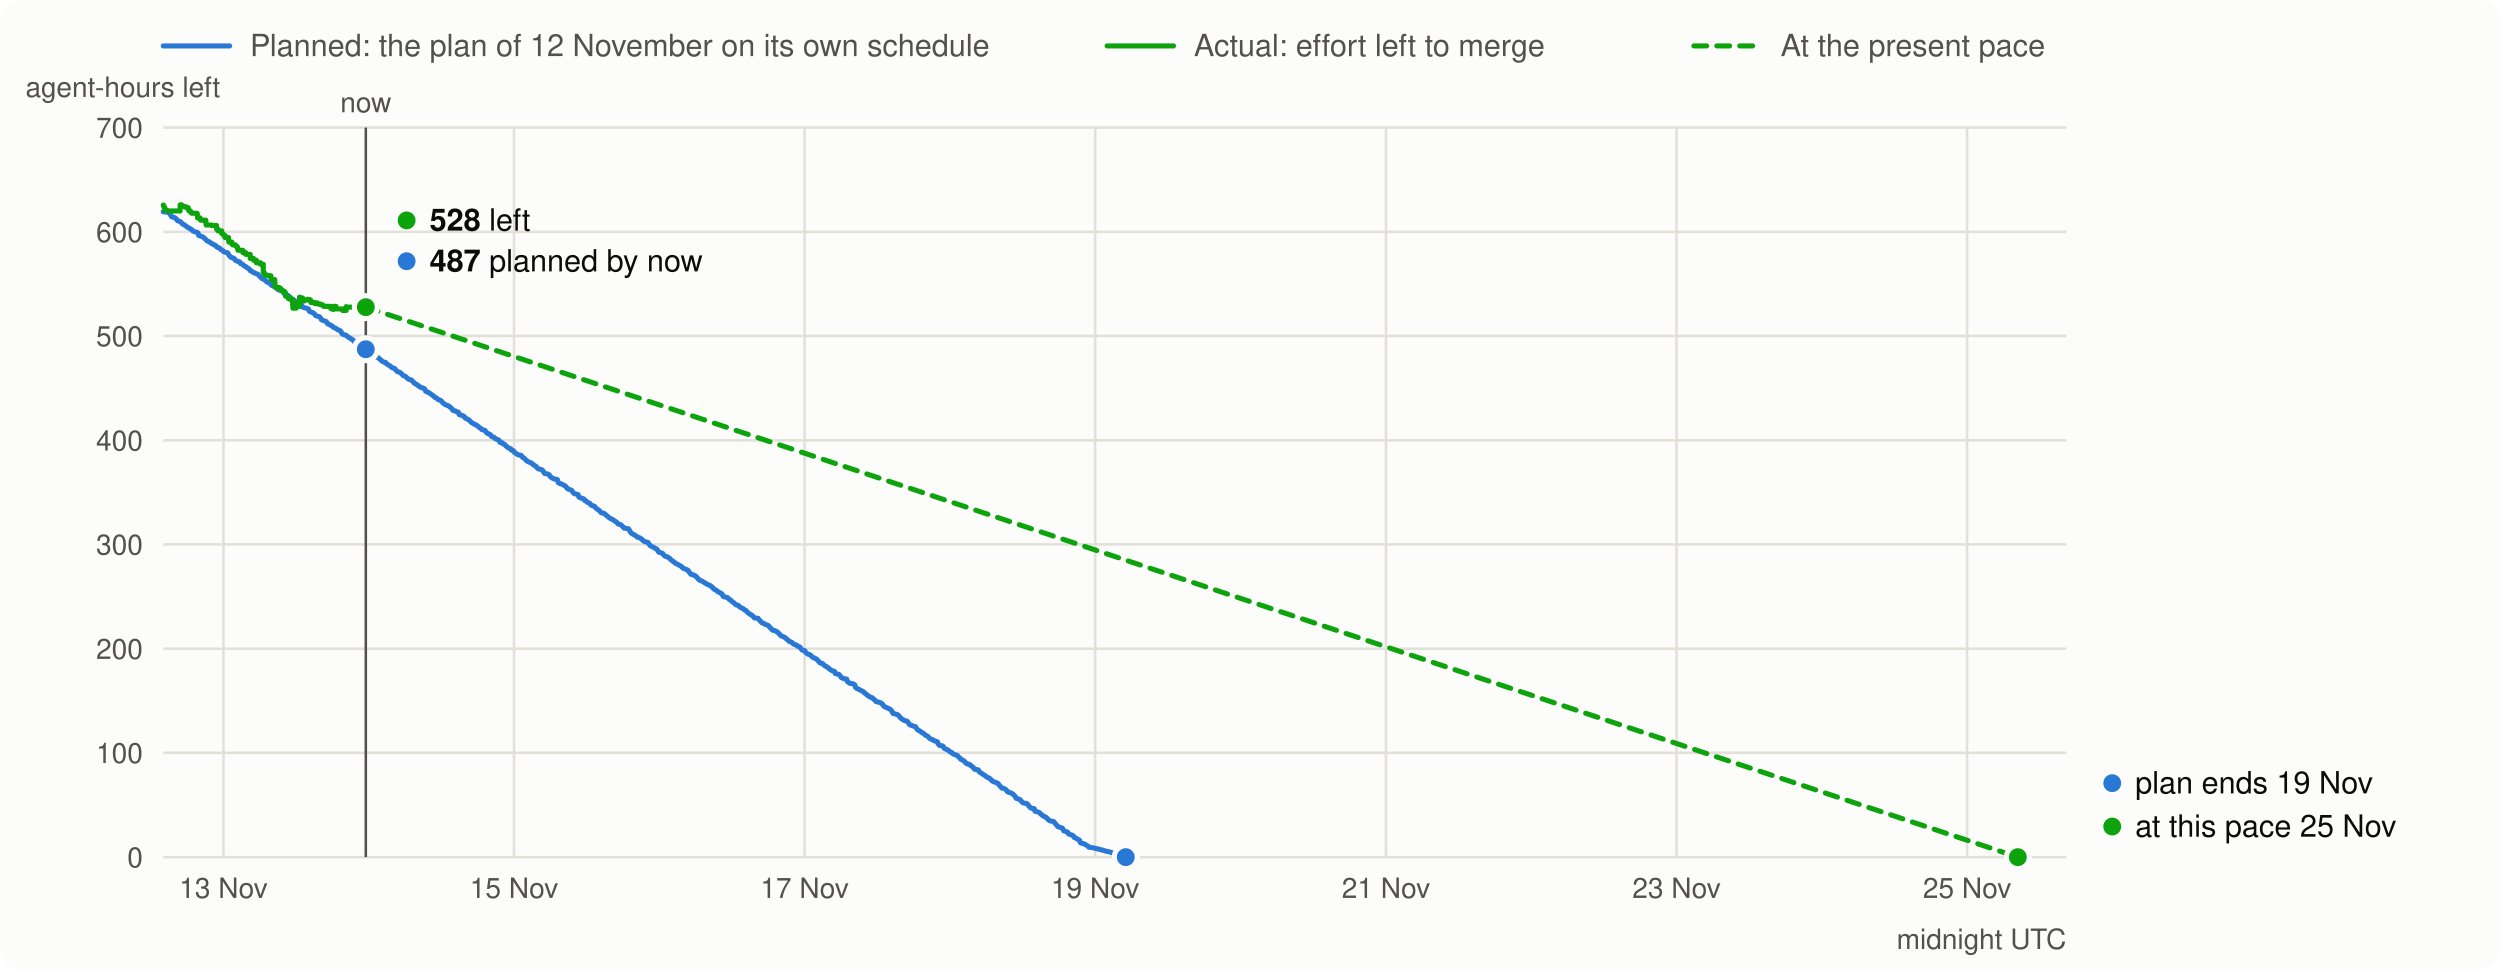
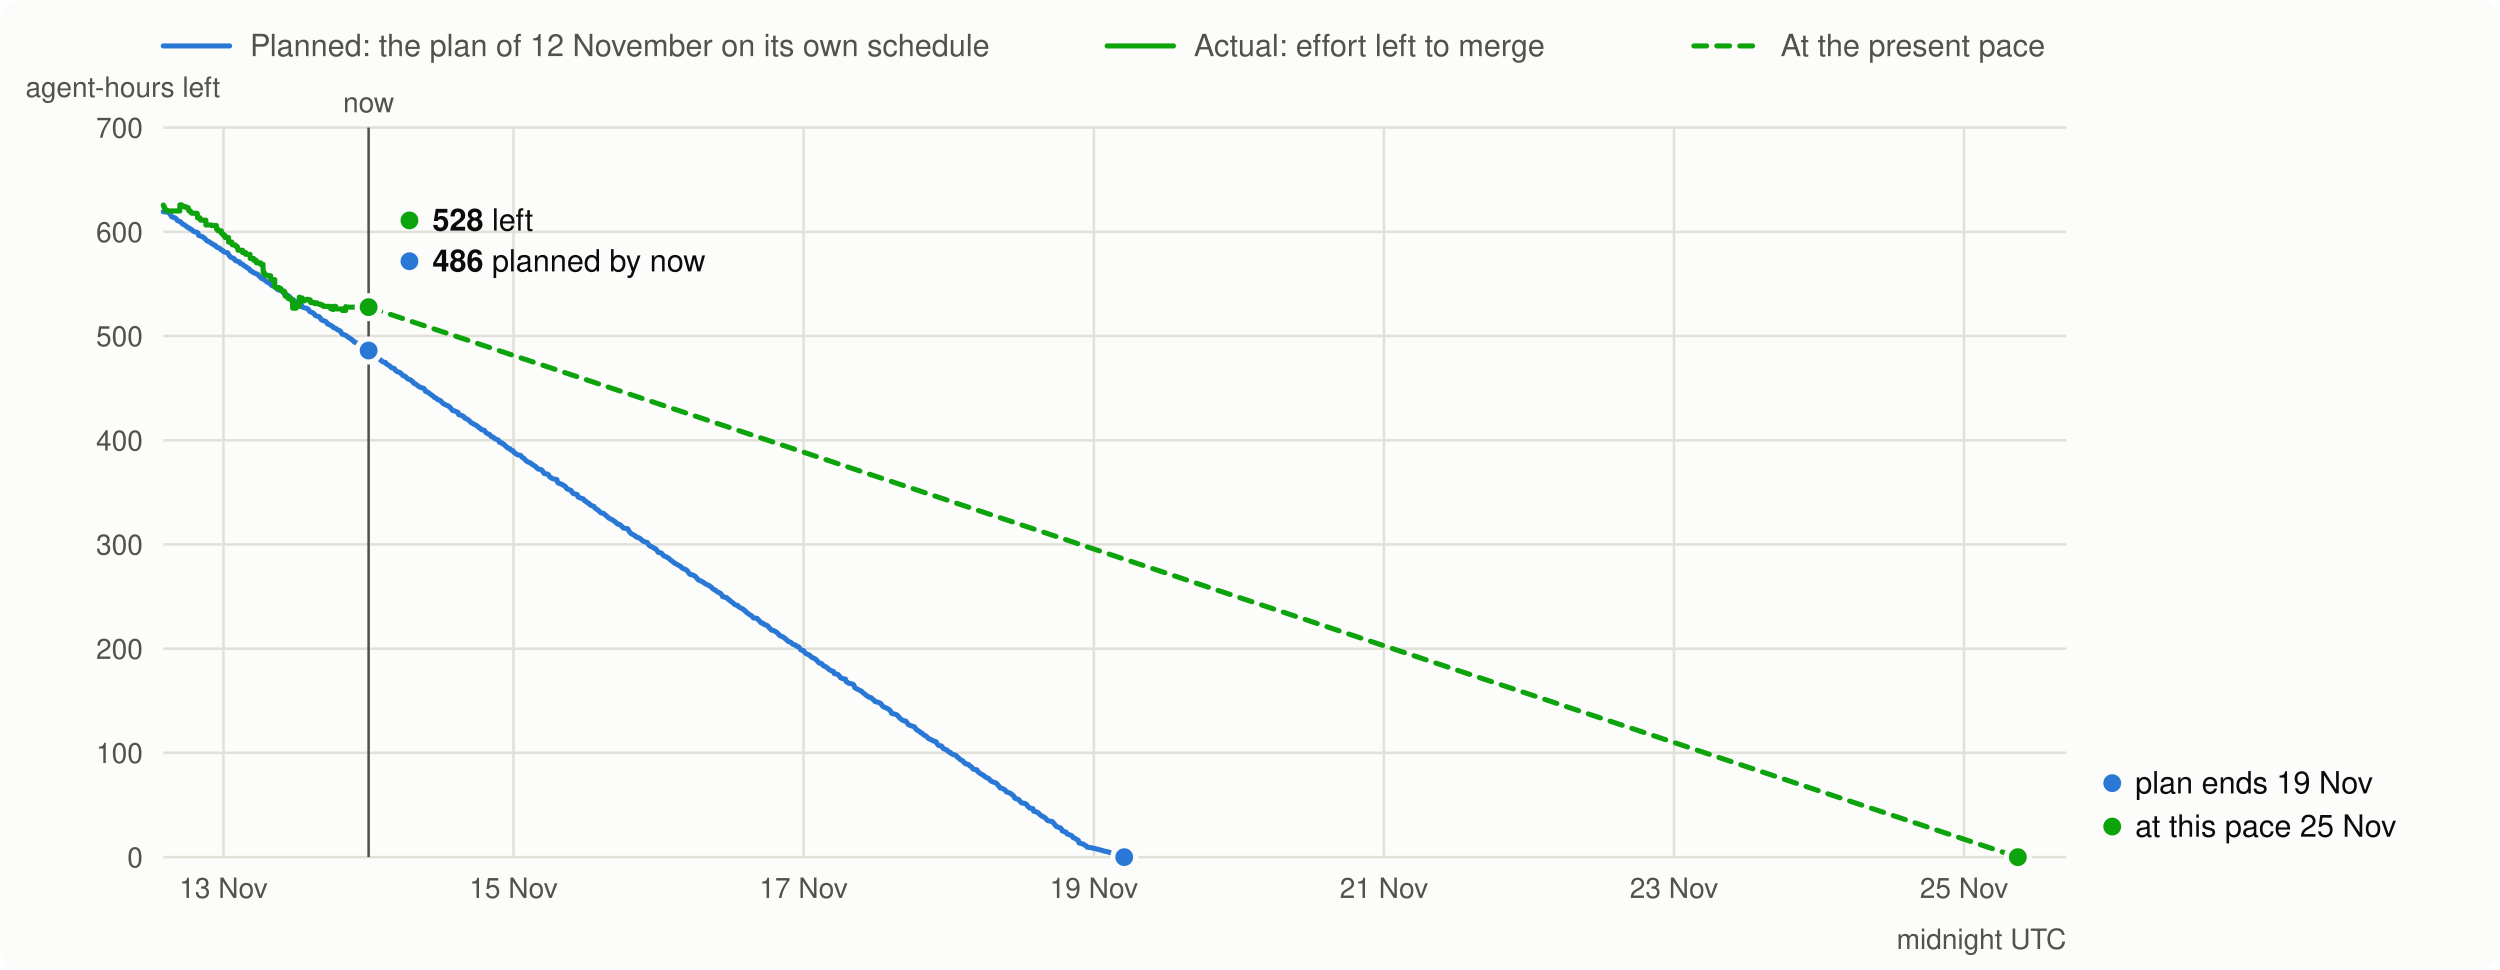
<svg xmlns="http://www.w3.org/2000/svg" viewBox="0 0 980 380" width="980" height="380" font-family="system-ui,-apple-system,Segoe UI,Helvetica,Arial,sans-serif" font-size="13">
  <rect width="980" height="380" rx="8" fill="#fcfcfb" />
  <line x1="64" x2="90" y1="18" y2="18" stroke="#2a78d6" stroke-width="2" stroke-linecap="round" />
  <text x="98" y="22" fill="#52514e" font-size="12">Planned: the plan of 12 November on its own schedule</text>
  <line x1="434" x2="460" y1="18" y2="18" stroke="#0ca30c" stroke-width="2" stroke-linecap="round" />
  <text x="468" y="22" fill="#52514e" font-size="12">Actual: effort left to merge</text>
  <line x1="664" x2="690" y1="18" y2="18" stroke="#0ca30c" stroke-width="2" stroke-linecap="round" stroke-dasharray="5 4" />
  <text x="698" y="22" fill="#52514e" font-size="12">At the present pace</text>
  <line x1="64" x2="810" y1="336.0" y2="336.0" stroke="#e1e0d9" />
  <text x="56" y="340.0" text-anchor="end" fill="#52514e" font-size="11">0</text>
  <line x1="64" x2="810" y1="295.1" y2="295.1" stroke="#e1e0d9" />
  <text x="56" y="299.1" text-anchor="end" fill="#52514e" font-size="11">100</text>
  <line x1="64" x2="810" y1="254.3" y2="254.3" stroke="#e1e0d9" />
  <text x="56" y="258.3" text-anchor="end" fill="#52514e" font-size="11">200</text>
  <line x1="64" x2="810" y1="213.4" y2="213.4" stroke="#e1e0d9" />
  <text x="56" y="217.4" text-anchor="end" fill="#52514e" font-size="11">300</text>
  <line x1="64" x2="810" y1="172.6" y2="172.6" stroke="#e1e0d9" />
  <text x="56" y="176.6" text-anchor="end" fill="#52514e" font-size="11">400</text>
  <line x1="64" x2="810" y1="131.7" y2="131.7" stroke="#e1e0d9" />
  <text x="56" y="135.7" text-anchor="end" fill="#52514e" font-size="11">500</text>
  <line x1="64" x2="810" y1="90.9" y2="90.9" stroke="#e1e0d9" />
  <text x="56" y="94.9" text-anchor="end" fill="#52514e" font-size="11">600</text>
  <line x1="64" x2="810" y1="50.0" y2="50.0" stroke="#e1e0d9" />
  <text x="56" y="54.0" text-anchor="end" fill="#52514e" font-size="11">700</text>
  <text x="10" y="38" fill="#52514e" font-size="11">agent-hours left</text>
  <line x1="87.6" x2="87.6" y1="50" y2="336" stroke="#e1e0d9" />
  <text x="87.6" y="352" text-anchor="middle" fill="#52514e" font-size="11">13 Nov</text>
-   <line x1="201.5" x2="201.5" y1="50" y2="336" stroke="#e1e0d9" />
-   <text x="201.5" y="352" text-anchor="middle" fill="#52514e" font-size="11">15 Nov</text>
-   <line x1="315.4" x2="315.4" y1="50" y2="336" stroke="#e1e0d9" />
-   <text x="315.4" y="352" text-anchor="middle" fill="#52514e" font-size="11">17 Nov</text>
-   <line x1="429.3" x2="429.3" y1="50" y2="336" stroke="#e1e0d9" />
-   <text x="429.3" y="352" text-anchor="middle" fill="#52514e" font-size="11">19 Nov</text>
-   <line x1="543.3" x2="543.3" y1="50" y2="336" stroke="#e1e0d9" />
-   <text x="543.3" y="352" text-anchor="middle" fill="#52514e" font-size="11">21 Nov</text>
-   <line x1="657.2" x2="657.2" y1="50" y2="336" stroke="#e1e0d9" />
-   <text x="657.2" y="352" text-anchor="middle" fill="#52514e" font-size="11">23 Nov</text>
-   <line x1="771.1" x2="771.1" y1="50" y2="336" stroke="#e1e0d9" />
-   <text x="771.1" y="352" text-anchor="middle" fill="#52514e" font-size="11">25 Nov</text>
+   <line x1="201.3" x2="201.3" y1="50" y2="336" stroke="#e1e0d9" />
+   <text x="201.3" y="352" text-anchor="middle" fill="#52514e" font-size="11">15 Nov</text>
+   <line x1="315.0" x2="315.0" y1="50" y2="336" stroke="#e1e0d9" />
+   <text x="315.0" y="352" text-anchor="middle" fill="#52514e" font-size="11">17 Nov</text>
+   <line x1="428.8" x2="428.8" y1="50" y2="336" stroke="#e1e0d9" />
+   <text x="428.8" y="352" text-anchor="middle" fill="#52514e" font-size="11">19 Nov</text>
+   <line x1="542.5" x2="542.5" y1="50" y2="336" stroke="#e1e0d9" />
+   <text x="542.5" y="352" text-anchor="middle" fill="#52514e" font-size="11">21 Nov</text>
+   <line x1="656.2" x2="656.2" y1="50" y2="336" stroke="#e1e0d9" />
+   <text x="656.2" y="352" text-anchor="middle" fill="#52514e" font-size="11">23 Nov</text>
+   <line x1="769.9" x2="769.9" y1="50" y2="336" stroke="#e1e0d9" />
+   <text x="769.9" y="352" text-anchor="middle" fill="#52514e" font-size="11">25 Nov</text>
  <text x="810" y="372" text-anchor="end" fill="#52514e" font-size="11">midnight UTC</text>
-   <path d="M64.0,83.0 L65.8,83.2 L66.4,83.5 L67.3,85.0 L68.2,85.2 L68.7,85.5 L69.0,85.7 L69.6,86.5 L70.5,86.8 L70.8,87.0 L71.1,87.3 L71.4,87.7 L72.0,88.0 L72.3,88.2 L72.6,88.4 L72.9,88.6 L73.8,89.3 L74.4,89.5 L74.7,89.8 L75.3,90.1 L75.6,90.5 L76.2,90.8 L77.1,91.0 L77.6,91.3 L77.9,92.3 L78.5,92.5 L79.4,92.8 L79.7,93.0 L80.3,93.5 L80.9,94.2 L81.2,94.4 L81.5,94.6 L82.1,94.8 L82.7,95.3 L83.3,95.6 L83.6,95.8 L83.9,96.0 L84.5,96.2 L84.8,96.6 L85.1,96.9 L86.0,97.2 L86.2,97.4 L86.5,97.8 L87.1,98.1 L87.4,98.3 L87.7,98.7 L89.2,99.1 L89.5,99.5 L89.8,100.1 L90.1,100.4 L90.4,100.8 L91.0,101.0 L91.9,101.4 L92.2,102.0 L92.8,102.3 L93.4,102.5 L94.0,102.7 L94.3,103.3 L95.1,103.6 L95.4,103.9 L95.7,104.2 L96.3,104.5 L96.6,104.7 L96.9,105.0 L97.5,105.3 L97.8,105.6 L98.1,106.1 L98.7,106.3 L99.0,106.6 L99.3,106.8 L99.9,107.0 L100.2,107.2 L101.1,107.5 L101.4,107.9 L101.7,108.2 L102.3,108.8 L102.6,109.1 L102.9,109.3 L103.7,109.6 L104.0,110.0 L104.3,110.2 L104.6,110.5 L105.2,110.8 L106.1,111.3 L106.4,111.8 L107.0,112.1 L107.6,112.3 L108.5,112.9 L108.8,113.4 L109.4,113.7 L110.6,113.9 L110.9,114.3 L111.2,114.8 L111.8,115.5 L112.9,115.8 L113.2,116.1 L113.5,116.3 L114.1,116.9 L114.4,117.2 L115.3,117.7 L115.6,118.0 L115.9,118.4 L116.8,118.7 L117.1,118.9 L118.0,119.2 L118.3,119.7 L118.6,120.3 L118.9,120.5 L120.7,121.0 L121.0,121.3 L121.2,121.9 L121.8,122.3 L122.4,122.5 L123.0,122.8 L123.3,123.1 L123.6,123.6 L124.2,123.9 L125.1,124.1 L125.4,124.4 L125.7,124.7 L126.0,125.3 L126.6,125.6 L127.8,126.0 L128.1,126.3 L128.4,126.9 L129.3,127.3 L129.6,127.5 L130.1,127.7 L130.4,128.0 L130.7,128.3 L131.6,128.7 L131.9,128.9 L132.5,129.3 L133.4,129.7 L133.7,130.0 L134.0,130.7 L134.3,131.0 L134.9,131.2 L135.8,131.5 L136.4,132.1 L137.0,132.4 L137.6,132.8 L138.2,133.2 L138.8,133.7 L139.0,134.1 L139.9,134.4 L140.2,134.7 L140.5,135.0 L141.1,135.3 L141.4,135.6 L142.0,135.9 L142.6,136.2 L142.9,136.5 L143.2,136.9 L143.5,137.1 L144.4,137.4 L144.7,137.8 L145.0,138.0 L145.9,138.3 L146.2,138.7 L146.5,139.1 L146.8,139.3 L147.1,139.6 L147.4,139.9 L148.2,140.2 L148.5,140.4 L148.8,140.7 L149.1,141.0 L149.4,141.2 L149.7,141.5 L150.0,141.7 L150.3,141.9 L151.2,142.1 L151.5,142.6 L152.1,143.0 L152.7,143.3 L153.3,143.8 L153.6,144.1 L154.8,144.5 L155.1,145.0 L155.4,145.3 L155.7,145.6 L156.8,146.0 L157.4,146.5 L157.7,146.8 L158.0,147.2 L158.9,147.5 L159.2,147.8 L159.8,148.4 L160.1,148.6 L161.3,149.0 L162.2,149.9 L162.5,150.3 L163.4,150.7 L163.7,151.0 L164.0,151.2 L164.6,151.7 L165.7,152.1 L166.3,152.3 L166.6,152.7 L166.9,153.4 L167.8,153.7 L168.1,154.0 L168.7,154.3 L169.3,154.8 L169.9,155.2 L170.2,155.5 L170.5,155.8 L171.1,156.0 L171.7,156.6 L172.3,156.8 L172.9,157.1 L173.5,157.8 L174.1,158.3 L174.6,158.6 L175.2,158.9 L175.8,159.1 L176.7,159.8 L177.0,160.1 L177.3,160.5 L177.6,160.9 L178.5,161.1 L178.8,161.3 L179.7,161.6 L180.0,162.5 L180.9,162.8 L181.5,163.0 L182.1,163.4 L182.4,163.9 L183.2,164.3 L183.8,164.6 L184.1,164.9 L184.4,165.2 L184.7,165.5 L185.6,166.1 L186.2,166.4 L186.8,166.7 L187.4,167.1 L188.0,167.7 L188.6,168.0 L188.9,168.4 L190.1,168.7 L190.4,169.2 L190.7,169.6 L191.3,170.0 L192.1,170.3 L192.4,170.6 L192.7,171.1 L193.6,171.4 L193.9,171.8 L194.5,172.1 L195.1,172.3 L195.7,172.7 L196.0,173.4 L196.9,173.6 L197.2,174.0 L197.8,174.2 L198.1,174.5 L198.4,174.9 L198.7,175.1 L199.0,175.3 L199.3,175.6 L200.2,175.9 L200.4,176.4 L201.3,176.7 L201.6,177.3 L201.9,177.5 L202.8,178.1 L203.1,178.3 L204.3,178.5 L204.9,179.3 L205.5,179.6 L206.1,180.3 L206.7,180.8 L207.3,181.1 L208.5,181.6 L208.8,182.0 L209.9,182.7 L210.2,182.9 L210.5,183.3 L210.8,183.6 L211.1,183.8 L212.3,184.1 L212.9,184.6 L213.2,185.2 L213.5,185.6 L214.7,185.8 L215.3,186.1 L215.6,186.7 L215.9,187.0 L216.5,187.4 L217.1,187.7 L218.5,188.0 L218.8,189.1 L219.1,189.4 L220.3,189.8 L221.2,190.3 L221.8,190.7 L222.1,191.1 L222.4,191.5 L222.7,191.7 L223.6,192.0 L224.2,192.3 L224.5,192.9 L224.8,193.2 L225.1,193.5 L226.0,193.7 L226.6,193.9 L226.9,194.8 L227.4,195.1 L228.3,195.4 L228.9,195.6 L229.2,196.2 L229.8,196.4 L230.1,196.8 L230.7,197.1 L231.3,197.4 L231.6,197.9 L232.2,198.2 L233.1,198.5 L233.4,199.0 L234.0,199.5 L234.6,199.9 L234.9,200.1 L235.7,201.0 L236.9,201.3 L237.2,201.6 L239.0,203.1 L239.6,203.4 L240.2,203.7 L241.4,204.5 L242.0,205.0 L242.3,205.4 L243.2,205.6 L243.8,206.1 L244.4,206.7 L244.6,207.0 L246.4,207.3 L247.0,208.4 L247.6,209.1 L249.4,210.1 L249.7,210.5 L250.9,210.9 L251.2,211.1 L251.8,211.6 L252.1,211.9 L252.7,212.3 L254.1,212.7 L254.4,213.3 L255.0,214.0 L255.9,214.4 L256.5,214.7 L256.8,215.0 L257.4,215.2 L257.7,215.6 L258.3,216.5 L259.2,216.7 L259.8,217.0 L260.1,217.5 L260.7,218.0 L261.6,218.3 L261.9,218.5 L262.4,218.8 L263.0,219.4 L263.9,220.1 L264.2,220.3 L264.8,220.8 L265.4,221.1 L266.3,221.6 L267.2,222.1 L267.5,222.5 L268.1,222.9 L268.7,223.1 L269.6,223.5 L270.5,224.7 L270.8,225.1 L271.9,225.4 L272.8,225.9 L273.7,226.9 L274.0,227.3 L275.2,227.8 L275.5,228.0 L276.1,228.3 L276.4,228.6 L277.0,228.9 L277.6,229.2 L278.5,229.6 L278.8,229.9 L279.4,230.3 L279.6,230.7 L280.2,231.1 L280.8,231.4 L281.1,231.7 L281.7,232.1 L282.6,232.5 L282.9,232.8 L283.2,233.1 L283.5,233.8 L284.1,234.0 L285.3,234.3 L285.9,235.0 L286.5,235.3 L286.8,235.7 L287.4,236.1 L287.7,236.3 L288.3,236.9 L288.5,237.1 L289.4,237.3 L289.7,237.7 L290.6,238.3 L291.5,238.7 L291.8,239.1 L292.4,239.3 L292.7,239.7 L293.0,240.0 L293.9,240.7 L294.2,240.9 L294.8,241.2 L295.1,241.5 L295.4,241.8 L295.7,242.2 L297.2,242.4 L297.4,242.8 L298.0,243.4 L298.3,243.7 L298.6,244.1 L299.5,244.4 L299.8,244.7 L300.4,244.9 L301.3,245.3 L301.6,245.7 L301.9,246.1 L302.2,246.3 L302.8,247.0 L303.7,247.2 L304.3,247.5 L304.9,247.9 L305.5,248.5 L306.1,249.2 L306.6,249.4 L307.5,249.8 L307.8,250.0 L308.7,250.8 L309.0,251.0 L309.3,251.4 L310.2,251.7 L310.5,251.9 L310.8,252.2 L311.1,252.5 L312.3,252.9 L312.6,253.3 L313.5,253.6 L313.8,254.0 L314.1,254.4 L314.4,254.8 L315.5,255.1 L315.8,255.7 L316.1,256.0 L316.7,256.4 L317.6,256.7 L317.9,257.0 L318.2,257.3 L318.5,257.6 L319.1,257.9 L320.0,258.3 L320.3,258.6 L320.9,259.2 L321.5,259.9 L322.4,260.1 L322.7,260.4 L323.3,261.0 L323.8,261.2 L324.1,261.4 L324.7,261.8 L325.0,262.1 L325.6,262.6 L326.2,262.9 L327.1,263.2 L327.4,264.0 L328.9,264.4 L329.5,265.1 L329.8,265.6 L330.7,266.0 L331.9,266.2 L332.2,267.2 L332.7,267.5 L333.0,267.8 L334.5,268.1 L335.1,268.5 L335.4,269.5 L336.0,269.9 L337.8,270.8 L338.4,271.1 L338.7,271.5 L339.3,271.9 L340.2,272.7 L340.8,273.0 L341.1,273.3 L341.9,273.5 L342.5,274.1 L342.8,274.3 L343.1,274.6 L343.4,275.0 L344.3,275.2 L345.2,275.5 L345.8,275.9 L346.1,276.3 L346.4,276.7 L346.7,277.0 L347.6,277.4 L348.5,277.8 L349.1,278.2 L349.4,278.5 L349.7,278.9 L350.0,279.6 L351.7,280.1 L352.3,280.5 L352.6,280.9 L352.9,281.3 L353.2,281.6 L354.1,282.2 L354.7,282.5 L355.6,282.7 L355.9,283.1 L356.2,283.5 L356.5,284.0 L357.1,284.3 L358.9,284.9 L359.1,285.3 L359.4,285.7 L359.7,286.1 L360.3,286.4 L361.2,287.0 L361.5,287.3 L362.1,287.5 L362.7,288.2 L363.3,288.4 L363.6,288.6 L364.5,289.5 L365.1,289.8 L365.7,290.0 L366.0,290.3 L366.9,290.6 L367.5,290.8 L367.7,291.5 L368.3,292.2 L369.5,292.4 L369.8,292.7 L370.1,293.3 L370.7,293.6 L371.6,294.0 L371.9,294.2 L372.2,294.5 L372.5,294.8 L373.1,295.0 L373.4,295.4 L374.0,295.7 L375.2,296.1 L375.5,296.4 L375.8,296.8 L376.4,297.2 L376.6,297.6 L377.2,297.9 L377.8,298.2 L378.1,298.5 L378.4,298.9 L378.7,299.1 L379.0,299.4 L380.2,299.7 L380.5,300.1 L381.4,300.7 L381.7,301.1 L382.0,301.5 L383.5,301.8 L383.8,302.5 L384.1,302.7 L384.7,303.1 L385.3,303.5 L385.8,303.8 L386.1,304.0 L386.4,304.3 L387.0,304.7 L387.9,305.1 L388.2,305.3 L388.5,305.7 L388.8,306.0 L389.4,306.4 L390.3,306.7 L391.2,307.1 L391.5,307.5 L391.8,307.9 L392.1,308.2 L392.7,308.9 L393.6,309.1 L394.4,309.6 L394.7,310.0 L395.0,310.4 L395.9,310.7 L396.8,311.1 L397.7,311.9 L398.0,312.2 L398.3,312.9 L399.2,313.2 L399.8,313.4 L400.1,313.8 L401.0,314.7 L402.5,315.0 L403.0,315.4 L403.3,316.0 L404.2,316.8 L405.4,317.0 L405.7,318.0 L406.6,318.2 L407.5,318.6 L407.8,318.9 L408.1,319.2 L409.0,319.9 L409.9,320.3 L410.2,320.6 L410.5,320.8 L410.8,321.2 L411.4,321.7 L413.1,322.1 L413.4,322.5 L413.7,322.9 L414.0,323.2 L414.6,324.0 L416.4,324.6 L416.7,325.0 L417.0,325.7 L417.9,326.0 L418.5,326.2 L418.8,326.8 L419.4,327.1 L420.3,327.4 L420.8,327.7 L421.1,328.3 L422.0,328.7 L422.6,329.1 L423.2,329.4 L423.5,330.3 L423.8,330.5 L425.0,330.8 L425.9,331.3 L426.5,331.7 L426.8,332.1 L428.3,332.3 L430.0,332.7 L432.4,333.3 L433.3,333.6 L434.8,333.9 L435.7,334.2 L436.6,334.5 L437.2,334.8 L438.9,335.5 L439.5,335.7 L441.3,336.0" fill="none" stroke="#2a78d6" stroke-width="2" stroke-linejoin="round" stroke-linecap="round" />
-   <path d="M64.0,80.4 L64.1,80.4 L64.1,80.8 L64.3,80.8 L64.3,81.2 L64.5,81.2 L64.5,81.5 L64.5,81.5 L64.5,81.8 L64.6,81.8 L64.6,82.0 L64.8,82.0 L64.8,82.3 L65.4,82.3 L65.4,82.5 L65.4,82.5 L65.4,82.7 L70.6,82.7 L70.6,80.3 L71.2,80.3 L71.2,80.7 L71.2,80.7 L71.2,80.9 L72.5,80.9 L72.5,81.2 L73.2,81.2 L73.2,81.4 L73.8,81.4 L73.8,81.8 L73.8,81.8 L73.8,82.2 L74.1,82.2 L74.1,82.4 L74.1,82.4 L74.1,82.7 L74.6,82.7 L74.6,83.0 L74.9,83.0 L74.9,83.2 L74.9,83.2 L74.9,83.4 L75.2,83.4 L75.2,83.6 L77.3,83.6 L77.3,83.9 L77.3,83.9 L77.3,84.1 L77.4,84.1 L77.4,84.4 L77.4,84.4 L77.4,84.6 L77.4,84.6 L77.4,84.9 L77.4,84.9 L77.4,85.2 L77.4,85.2 L77.4,85.4 L78.4,85.4 L78.4,85.7 L78.4,85.7 L78.4,86.0 L78.6,86.0 L78.6,86.3 L80.7,86.3 L80.7,86.5 L80.7,86.5 L80.7,86.8 L80.7,86.8 L80.7,87.1 L80.7,87.1 L80.7,87.4 L80.7,87.4 L80.7,87.6 L80.8,87.6 L80.8,87.9 L80.8,87.9 L80.8,88.2 L82.9,88.2 L82.9,88.4 L84.9,88.4 L84.9,88.7 L84.9,88.7 L84.9,88.9 L84.9,88.9 L84.9,89.2 L84.9,89.2 L84.9,89.4 L84.9,89.4 L84.9,89.7 L84.9,89.7 L84.9,89.9 L85.5,89.9 L85.5,90.2 L85.5,90.2 L85.5,90.5 L86.9,90.5 L86.9,90.7 L86.9,90.7 L86.9,91.0 L86.9,91.0 L86.9,91.2 L86.9,91.2 L86.9,91.5 L87.3,91.5 L87.3,91.8 L87.6,91.8 L87.6,92.0 L87.7,92.0 L87.7,92.3 L88.2,92.3 L88.2,92.5 L88.2,92.5 L88.2,92.8 L88.2,92.8 L88.2,93.1 L89.6,93.1 L89.6,93.3 L89.6,93.3 L89.6,93.6 L89.6,93.6 L89.6,93.9 L89.6,93.9 L89.6,94.1 L89.6,94.1 L89.6,94.3 L89.7,94.3 L89.7,94.6 L89.7,94.6 L89.7,94.9 L90.9,94.9 L90.9,95.2 L90.9,95.2 L90.9,95.5 L90.9,95.5 L90.9,95.7 L91.2,95.7 L91.2,96.0 L92.3,96.0 L92.3,96.3 L92.5,96.3 L92.5,96.5 L92.8,96.5 L92.8,96.8 L93.1,96.8 L93.1,97.2 L93.1,97.2 L93.1,97.5 L93.3,97.5 L93.3,97.7 L93.3,97.7 L93.3,98.1 L95.2,98.1 L95.2,98.3 L95.2,98.3 L95.2,98.7 L95.2,98.7 L95.2,99.0 L96.3,99.0 L96.3,99.3 L96.3,99.3 L96.3,99.7 L98.1,99.7 L98.1,99.9 L98.1,99.9 L98.1,100.3 L98.1,100.3 L98.1,100.6 L98.1,100.6 L98.1,100.8 L98.1,100.8 L98.1,101.0 L98.1,101.0 L98.1,101.3 L99.4,101.3 L99.4,101.6 L99.4,101.6 L99.4,102.0 L100.5,102.0 L100.5,102.3 L100.5,102.3 L100.5,102.6 L100.5,102.6 L100.5,103.0 L102.1,103.0 L102.1,103.4 L102.1,103.4 L102.1,103.6 L103.2,103.6 L103.2,103.9 L103.2,103.9 L103.2,104.1 L103.2,104.1 L103.2,104.4 L103.2,104.4 L103.2,104.6 L103.2,104.6 L103.2,104.8 L103.2,104.8 L103.2,105.0 L103.2,105.0 L103.2,105.3 L103.2,105.3 L103.2,105.5 L103.2,105.5 L103.2,105.7 L103.2,105.7 L103.2,106.0 L103.2,106.0 L103.2,106.4 L103.2,106.4 L103.2,106.8 L103.3,106.8 L103.3,107.0 L103.7,107.0 L103.7,107.4 L103.7,107.4 L103.7,107.7 L103.9,107.7 L103.9,107.9 L105.1,107.9 L105.1,108.1 L106.2,108.1 L106.2,108.3 L106.2,108.3 L106.2,108.7 L106.2,108.7 L106.2,108.9 L106.2,108.9 L106.2,109.3 L106.3,109.3 L106.3,109.6 L107.7,109.6 L107.7,109.8 L107.7,109.8 L107.7,110.1 L107.7,110.1 L107.7,110.3 L107.7,110.3 L107.7,110.6 L107.7,110.6 L107.7,110.9 L107.8,110.9 L107.8,111.1 L107.8,111.1 L107.8,111.5 L107.8,111.5 L107.8,111.7 L107.8,111.7 L107.8,112.1 L107.8,112.1 L107.8,112.5 L108.0,112.5 L108.0,112.7 L109.5,112.7 L109.5,113.1 L110.1,113.1 L110.1,113.5 L110.1,113.5 L110.1,113.8 L110.6,113.8 L110.6,114.1 L111.4,114.1 L111.4,114.5 L111.8,114.5 L111.8,114.9 L111.9,114.9 L111.9,115.2 L111.9,115.2 L111.9,115.4 L111.9,115.4 L111.9,115.7 L111.9,115.7 L111.9,116.1 L112.9,116.1 L112.9,116.4 L113.0,116.4 L113.0,116.6 L113.0,116.6 L113.0,117.0 L113.6,117.0 L113.6,117.3 L114.7,117.3 L114.7,117.7 L114.7,117.7 L114.7,117.9 L114.7,117.9 L114.7,118.1 L114.7,118.1 L114.7,118.3 L114.7,118.3 L114.7,118.6 L114.7,118.6 L114.7,119.0 L114.7,119.0 L114.7,119.4 L114.7,119.4 L114.7,119.6 L114.8,119.6 L114.8,120.0 L114.8,120.0 L114.8,120.4 L114.8,120.4 L114.8,120.8 L116.1,120.8 L116.1,118.9 L116.8,118.9 L116.8,119.1 L116.8,119.1 L116.8,119.5 L116.9,119.5 L116.9,119.9 L117.0,119.9 L117.0,120.1 L117.4,120.1 L117.4,116.5 L117.6,116.5 L117.6,116.8 L118.6,116.8 L118.6,117.1 L118.7,117.1 L118.7,117.4 L118.9,117.4 L118.9,117.7 L119.0,117.7 L119.0,118.0 L119.2,118.0 L119.2,117.6 L120.4,117.6 L120.4,117.3 L120.5,117.3 L120.5,117.6 L120.9,117.6 L120.9,117.4 L121.4,117.4 L121.4,117.7 L121.8,117.7 L121.8,118.1 L121.9,118.1 L121.9,118.3 L121.9,118.3 L121.9,118.6 L123.4,118.6 L123.4,119.0 L124.2,119.0 L124.2,118.7 L124.3,118.7 L124.3,119.0 L124.8,119.0 L124.8,119.2 L125.7,119.2 L125.7,119.5 L126.5,119.5 L126.5,119.8 L126.9,119.8 L126.9,120.1 L129.7,120.1 L129.7,120.4 L129.7,120.4 L129.7,120.6 L129.7,120.6 L129.7,121.0 L130.5,121.0 L130.5,121.3 L130.8,121.3 L130.8,120.1 L131.7,120.1 L131.7,120.4 L131.7,120.4 L131.7,120.8 L131.8,120.8 L131.8,121.1 L134.3,121.1 L134.3,121.4 L134.3,121.4 L134.3,121.7 L135.3,121.7 L135.3,121.4 L135.5,121.4 L135.5,121.7 L135.7,121.7 L135.7,120.2 L135.7,120.2 L135.7,120.4 L143.4,120.4 L143.4,120.4" fill="none" stroke="#0ca30c" stroke-width="2" stroke-linejoin="round" stroke-linecap="round" />
-   <line x1="143.4" y1="120.4" x2="791.0" y2="336.0" stroke="#0ca30c" stroke-width="2" stroke-dasharray="5 4" stroke-linecap="round" />
-   <line x1="143.4" x2="143.4" y1="50" y2="336" stroke="#52514e" stroke-width="1" />
-   <text x="143.4" y="44" text-anchor="middle" fill="#52514e" font-size="11">now</text>
-   <circle cx="143.4" cy="136.9" r="4.5" fill="#2a78d6" stroke="#fcfcfb" stroke-width="2" />
-   <circle cx="143.4" cy="120.4" r="4.5" fill="#0ca30c" stroke="#fcfcfb" stroke-width="2" />
-   <circle cx="159.4" cy="86.4" r="3.5" fill="#0ca30c" />
-   <text x="168.4" y="90.4" fill="#0b0b0b" font-size="12">
+   <path d="M64.0,83.0 L65.8,83.2 L66.4,83.5 L67.3,85.0 L68.1,85.2 L68.7,85.5 L69.0,85.7 L69.6,86.5 L70.5,86.8 L70.8,87.0 L71.1,87.3 L71.4,87.7 L72.0,88.0 L72.3,88.2 L72.6,88.4 L72.9,88.6 L73.8,89.3 L74.4,89.5 L74.7,89.8 L75.3,90.1 L75.6,90.5 L76.1,90.8 L77.0,91.0 L77.6,91.3 L77.9,92.3 L78.5,92.5 L79.4,92.8 L79.7,93.0 L80.3,93.5 L80.9,94.2 L81.2,94.4 L81.5,94.6 L82.1,94.8 L82.7,95.3 L83.3,95.6 L83.5,95.8 L83.8,96.0 L84.4,96.2 L84.7,96.6 L85.0,96.9 L85.9,97.2 L86.2,97.4 L86.5,97.8 L87.1,98.1 L87.4,98.3 L87.7,98.7 L89.2,99.1 L89.5,99.5 L89.8,100.1 L90.1,100.4 L90.4,100.8 L90.9,101.0 L91.8,101.4 L92.1,102.0 L92.7,102.3 L93.3,102.5 L93.9,102.7 L94.2,103.3 L95.1,103.6 L95.4,103.9 L95.7,104.2 L96.3,104.5 L96.6,104.7 L96.9,105.0 L97.5,105.3 L97.8,105.6 L98.1,106.1 L98.7,106.3 L98.9,106.6 L99.2,106.8 L99.8,107.0 L100.1,107.2 L101.0,107.5 L101.3,107.9 L101.6,108.2 L102.2,108.8 L102.5,109.1 L102.8,109.3 L103.7,109.6 L104.0,110.0 L104.3,110.2 L104.6,110.5 L105.2,110.8 L106.1,111.3 L106.4,111.8 L106.9,112.1 L107.5,112.3 L108.4,112.9 L108.7,113.4 L109.3,113.7 L110.5,113.9 L110.8,114.3 L111.1,114.8 L111.7,115.5 L112.9,115.8 L113.2,116.1 L113.5,116.3 L114.0,116.9 L114.3,117.2 L115.2,117.7 L115.5,118.0 L115.8,118.4 L116.7,118.7 L117.0,118.9 L117.9,119.2 L118.2,119.7 L118.5,120.3 L118.8,120.5 L120.6,121.0 L120.9,121.3 L121.2,121.9 L121.8,122.3 L122.3,122.5 L122.9,122.8 L123.2,123.1 L123.5,123.6 L124.1,123.9 L125.0,124.1 L125.3,124.4 L125.6,124.7 L125.9,125.3 L126.5,125.6 L127.7,126.0 L128.0,126.3 L128.3,126.9 L129.2,127.3 L129.5,127.5 L130.0,127.7 L130.3,128.0 L130.6,128.3 L131.5,128.7 L131.8,128.9 L132.4,129.3 L133.3,129.7 L133.6,130.0 L133.9,130.7 L134.2,131.0 L134.8,131.2 L135.7,131.5 L136.3,132.1 L136.9,132.4 L137.4,132.8 L138.0,133.2 L138.6,133.7 L138.9,134.1 L139.8,134.4 L140.1,134.7 L140.4,135.0 L141.0,135.3 L141.3,135.6 L141.9,135.9 L142.5,136.2 L142.8,136.5 L143.1,136.9 L143.4,137.1 L144.3,137.4 L144.6,137.8 L144.9,138.0 L145.7,138.3 L146.0,138.7 L146.3,139.1 L146.6,139.3 L146.9,139.6 L147.2,139.9 L148.1,140.2 L148.4,140.4 L148.7,140.7 L149.0,141.0 L149.3,141.2 L149.6,141.5 L149.9,141.7 L150.2,141.9 L151.1,142.1 L151.4,142.6 L152.0,143.0 L152.6,143.3 L153.1,143.8 L153.4,144.1 L154.6,144.5 L154.9,145.0 L155.2,145.3 L155.5,145.6 L156.7,146.0 L157.3,146.5 L157.6,146.8 L157.9,147.2 L158.8,147.5 L159.1,147.8 L159.7,148.4 L160.0,148.6 L161.1,149.0 L162.0,149.9 L162.3,150.3 L163.2,150.7 L163.5,151.0 L163.8,151.2 L164.4,151.7 L165.6,152.1 L166.2,152.3 L166.5,152.7 L166.8,153.4 L167.7,153.7 L168.0,154.0 L168.5,154.3 L169.1,154.8 L169.7,155.2 L170.0,155.5 L170.3,155.8 L170.9,156.0 L171.5,156.6 L172.1,156.8 L172.7,157.1 L173.3,157.8 L173.9,158.3 L174.5,158.6 L175.1,158.9 L175.7,159.1 L176.5,159.8 L176.8,160.1 L177.1,160.5 L177.4,160.9 L178.3,161.1 L178.6,161.3 L179.5,161.6 L179.8,162.5 L180.7,162.8 L181.3,163.0 L181.9,163.4 L182.2,163.9 L183.1,164.3 L183.6,164.6 L183.9,164.9 L184.2,165.2 L184.5,165.5 L185.4,166.1 L186.0,166.4 L186.6,166.7 L187.2,167.1 L187.8,167.7 L188.4,168.0 L188.7,168.4 L189.9,168.7 L190.2,169.2 L190.5,169.6 L191.1,170.0 L191.9,170.3 L192.2,170.6 L192.5,171.1 L193.4,171.4 L193.7,171.8 L194.3,172.1 L194.9,172.3 L195.5,172.7 L195.8,173.4 L196.7,173.6 L197.0,174.0 L197.6,174.2 L197.9,174.5 L198.2,174.9 L198.5,175.1 L198.8,175.3 L199.0,175.6 L199.9,175.9 L200.2,176.4 L201.1,176.7 L201.4,177.3 L201.7,177.5 L202.6,178.1 L202.9,178.3 L204.1,178.5 L204.7,179.3 L205.3,179.6 L205.9,180.3 L206.5,180.8 L207.0,181.1 L208.2,181.6 L208.5,182.0 L209.7,182.7 L210.0,182.9 L210.3,183.3 L210.6,183.6 L210.9,183.8 L212.1,184.1 L212.7,184.6 L213.0,185.2 L213.3,185.6 L214.4,185.8 L215.0,186.1 L215.3,186.7 L215.6,187.0 L216.2,187.4 L216.8,187.7 L218.3,188.0 L218.6,189.1 L218.9,189.4 L220.1,189.8 L221.0,190.3 L221.6,190.7 L221.9,191.1 L222.1,191.5 L222.4,191.7 L223.3,192.0 L223.9,192.3 L224.2,192.9 L224.5,193.2 L224.8,193.5 L225.7,193.7 L226.3,193.9 L226.6,194.8 L227.2,195.1 L228.1,195.4 L228.7,195.6 L229.0,196.2 L229.6,196.4 L229.9,196.8 L230.4,197.1 L231.0,197.4 L231.3,197.9 L231.9,198.2 L232.8,198.5 L233.1,199.0 L233.7,199.5 L234.3,199.9 L234.6,200.1 L235.5,201.0 L236.7,201.3 L237.0,201.6 L238.7,203.1 L239.3,203.4 L239.9,203.7 L241.1,204.5 L241.7,205.0 L242.0,205.4 L242.9,205.6 L243.5,206.1 L244.1,206.7 L244.4,207.0 L246.1,207.3 L246.7,208.4 L247.3,209.1 L249.1,210.1 L249.4,210.5 L250.6,210.9 L250.9,211.1 L251.5,211.6 L251.8,211.9 L252.4,212.3 L253.8,212.7 L254.1,213.3 L254.7,214.0 L255.6,214.4 L256.2,214.7 L256.5,215.0 L257.1,215.2 L257.4,215.6 L258.0,216.5 L258.9,216.7 L259.5,217.0 L259.8,217.5 L260.4,218.0 L261.2,218.3 L261.5,218.5 L262.1,218.8 L262.7,219.4 L263.6,220.1 L263.9,220.3 L264.5,220.8 L265.1,221.1 L266.0,221.6 L266.9,222.1 L267.2,222.5 L267.8,222.9 L268.4,223.1 L269.2,223.5 L270.1,224.7 L270.4,225.1 L271.6,225.4 L272.5,225.9 L273.4,226.9 L273.7,227.3 L274.9,227.8 L275.2,228.0 L275.8,228.3 L276.1,228.6 L276.6,228.9 L277.2,229.2 L278.1,229.6 L278.4,229.9 L279.0,230.3 L279.3,230.7 L279.9,231.1 L280.5,231.4 L280.8,231.7 L281.4,232.1 L282.3,232.5 L282.6,232.8 L282.9,233.1 L283.2,233.8 L283.7,234.0 L284.9,234.3 L285.5,235.0 L286.1,235.3 L286.4,235.7 L287.0,236.1 L287.3,236.3 L287.9,236.9 L288.2,237.1 L289.1,237.3 L289.4,237.7 L290.3,238.3 L291.2,238.7 L291.5,239.1 L292.0,239.3 L292.3,239.7 L292.6,240.0 L293.5,240.7 L293.8,240.9 L294.4,241.2 L294.7,241.5 L295.0,241.8 L295.3,242.2 L296.8,242.4 L297.1,242.8 L297.7,243.4 L298.0,243.7 L298.3,244.1 L299.2,244.4 L299.4,244.7 L300.0,244.9 L300.9,245.3 L301.2,245.7 L301.5,246.1 L301.8,246.3 L302.4,247.0 L303.3,247.2 L303.9,247.5 L304.5,247.9 L305.1,248.5 L305.7,249.2 L306.3,249.4 L307.1,249.8 L307.4,250.0 L308.3,250.8 L308.6,251.0 L308.9,251.4 L309.8,251.7 L310.1,251.9 L310.4,252.2 L310.7,252.5 L311.9,252.9 L312.2,253.3 L313.1,253.6 L313.4,254.0 L313.7,254.4 L314.0,254.8 L315.1,255.1 L315.4,255.7 L315.7,256.0 L316.3,256.4 L317.2,256.7 L317.5,257.0 L317.8,257.3 L318.1,257.6 L318.7,257.9 L319.6,258.3 L319.9,258.6 L320.5,259.2 L321.1,259.9 L322.0,260.1 L322.3,260.4 L322.8,261.0 L323.4,261.2 L323.7,261.4 L324.3,261.8 L324.6,262.1 L325.2,262.6 L325.8,262.9 L326.7,263.2 L327.0,264.0 L328.5,264.4 L329.1,265.1 L329.4,265.6 L330.2,266.0 L331.4,266.2 L331.7,267.2 L332.3,267.5 L332.6,267.8 L334.1,268.1 L334.7,268.5 L335.0,269.5 L335.6,269.9 L337.4,270.8 L337.9,271.1 L338.2,271.5 L338.8,271.9 L339.7,272.7 L340.3,273.0 L340.6,273.3 L341.5,273.5 L342.1,274.1 L342.4,274.3 L342.7,274.6 L343.0,275.0 L343.9,275.2 L344.8,275.5 L345.4,275.9 L345.6,276.3 L345.9,276.7 L346.2,277.0 L347.1,277.4 L348.0,277.8 L348.6,278.2 L348.9,278.5 L349.2,278.9 L349.5,279.6 L351.3,280.1 L351.9,280.5 L352.2,280.9 L352.5,281.3 L352.8,281.6 L353.6,282.2 L354.2,282.5 L355.1,282.7 L355.4,283.1 L355.7,283.5 L356.0,284.0 L356.6,284.3 L358.4,284.9 L358.7,285.3 L359.0,285.7 L359.3,286.1 L359.9,286.4 L360.8,287.0 L361.0,287.3 L361.6,287.5 L362.2,288.2 L362.8,288.4 L363.1,288.6 L364.0,289.5 L364.6,289.8 L365.2,290.0 L365.5,290.3 L366.4,290.6 L367.0,290.8 L367.3,291.5 L367.9,292.2 L369.0,292.4 L369.3,292.7 L369.6,293.3 L370.2,293.6 L371.1,294.0 L371.4,294.2 L371.7,294.5 L372.0,294.8 L372.6,295.0 L372.9,295.4 L373.5,295.7 L374.7,296.1 L375.0,296.4 L375.3,296.8 L375.9,297.2 L376.2,297.6 L376.7,297.9 L377.3,298.2 L377.6,298.5 L377.9,298.9 L378.2,299.1 L378.5,299.4 L379.7,299.7 L380.0,300.1 L380.9,300.7 L381.2,301.1 L381.5,301.5 L383.0,301.8 L383.3,302.5 L383.6,302.7 L384.1,303.1 L384.7,303.5 L385.3,303.8 L385.6,304.0 L385.9,304.3 L386.5,304.7 L387.4,305.1 L387.7,305.3 L388.0,305.7 L388.3,306.0 L388.9,306.4 L389.8,306.7 L390.7,307.1 L391.0,307.5 L391.3,307.9 L391.6,308.2 L392.1,308.9 L393.0,309.1 L393.9,309.6 L394.2,310.0 L394.5,310.4 L395.4,310.7 L396.3,311.1 L397.2,311.9 L397.5,312.2 L397.8,312.9 L398.7,313.2 L399.3,313.4 L399.6,313.8 L400.4,314.7 L401.9,315.0 L402.5,315.4 L402.8,316.0 L403.7,316.8 L404.9,317.0 L405.2,318.0 L406.1,318.2 L407.0,318.6 L407.2,318.9 L407.5,319.2 L408.4,319.9 L409.3,320.3 L409.6,320.6 L409.9,320.8 L410.2,321.2 L410.8,321.7 L412.6,322.1 L412.9,322.5 L413.2,322.9 L413.5,323.2 L414.1,324.0 L415.8,324.6 L416.1,325.0 L416.4,325.7 L417.3,326.0 L417.9,326.2 L418.2,326.8 L418.8,327.1 L419.7,327.4 L420.3,327.7 L420.6,328.3 L421.5,328.7 L422.1,329.1 L422.7,329.4 L422.9,330.3 L423.2,330.5 L424.4,330.8 L425.3,331.3 L425.9,331.7 L426.2,332.1 L427.7,332.3 L429.5,332.7 L431.8,333.3 L432.7,333.6 L434.2,333.9 L435.1,334.2 L436.0,334.5 L436.6,334.8 L438.3,335.5 L438.9,335.7 L440.7,336.0" fill="none" stroke="#2a78d6" stroke-width="2" stroke-linejoin="round" stroke-linecap="round" />
+   <path d="M64.0,80.4 L64.1,80.4 L64.1,80.8 L64.3,80.8 L64.3,81.2 L64.5,81.2 L64.5,81.5 L64.5,81.5 L64.5,81.8 L64.6,81.8 L64.6,82.0 L64.8,82.0 L64.8,82.3 L65.4,82.3 L65.4,82.5 L65.4,82.5 L65.4,82.7 L70.5,82.7 L70.5,80.3 L71.2,80.3 L71.2,80.7 L71.2,80.7 L71.2,80.9 L72.5,80.9 L72.5,81.2 L73.2,81.2 L73.2,81.4 L73.8,81.4 L73.8,81.8 L73.8,81.8 L73.8,82.2 L74.1,82.2 L74.1,82.4 L74.1,82.4 L74.1,82.7 L74.6,82.7 L74.6,83.0 L74.9,83.0 L74.9,83.2 L74.9,83.2 L74.9,83.4 L75.2,83.4 L75.2,83.6 L77.3,83.6 L77.3,83.9 L77.3,83.9 L77.3,84.1 L77.4,84.1 L77.4,84.4 L77.4,84.4 L77.4,84.6 L77.4,84.6 L77.4,84.9 L77.4,84.9 L77.4,85.2 L77.4,85.2 L77.4,85.4 L78.4,85.4 L78.4,85.7 L78.4,85.7 L78.4,86.0 L78.6,86.0 L78.6,86.3 L80.7,86.3 L80.7,86.5 L80.7,86.5 L80.7,86.8 L80.7,86.8 L80.7,87.1 L80.7,87.1 L80.7,87.4 L80.7,87.4 L80.7,87.6 L80.7,87.6 L80.7,87.9 L80.7,87.9 L80.7,88.2 L82.9,88.2 L82.9,88.4 L84.8,88.4 L84.8,88.7 L84.8,88.7 L84.8,88.9 L84.8,88.9 L84.8,89.2 L84.9,89.2 L84.9,89.4 L84.9,89.4 L84.9,89.7 L84.9,89.7 L84.9,89.9 L85.5,89.9 L85.5,90.2 L85.5,90.2 L85.5,90.5 L86.8,90.5 L86.8,90.7 L86.8,90.7 L86.8,91.0 L86.8,91.0 L86.8,91.2 L86.8,91.2 L86.8,91.5 L87.2,91.5 L87.2,91.8 L87.6,91.8 L87.6,92.0 L87.6,92.0 L87.6,92.3 L88.2,92.3 L88.2,92.5 L88.2,92.5 L88.2,92.8 L88.2,92.8 L88.2,93.1 L89.6,93.1 L89.6,93.3 L89.6,93.3 L89.6,93.6 L89.6,93.6 L89.6,93.9 L89.6,93.9 L89.6,94.1 L89.6,94.1 L89.6,94.3 L89.6,94.3 L89.6,94.6 L89.6,94.6 L89.6,94.9 L90.9,94.9 L90.9,95.2 L90.9,95.2 L90.9,95.5 L90.9,95.5 L90.9,95.7 L91.1,95.7 L91.1,96.0 L92.2,96.0 L92.2,96.3 L92.5,96.3 L92.5,96.5 L92.8,96.5 L92.8,96.8 L93.1,96.8 L93.1,97.2 L93.1,97.2 L93.1,97.5 L93.3,97.5 L93.3,97.7 L93.3,97.7 L93.3,98.1 L95.1,98.1 L95.1,98.3 L95.1,98.3 L95.1,98.7 L95.1,98.7 L95.1,99.0 L96.3,99.0 L96.3,99.3 L96.3,99.3 L96.3,99.7 L98.0,99.7 L98.0,99.9 L98.0,99.9 L98.0,100.3 L98.0,100.3 L98.0,100.6 L98.1,100.6 L98.1,100.8 L98.1,100.8 L98.1,101.0 L98.1,101.0 L98.1,101.3 L99.4,101.3 L99.4,101.6 L99.4,101.6 L99.4,102.0 L100.4,102.0 L100.4,102.3 L100.4,102.3 L100.4,102.6 L100.5,102.6 L100.5,103.0 L102.1,103.0 L102.1,103.4 L102.1,103.4 L102.1,103.6 L103.1,103.6 L103.1,103.9 L103.1,103.9 L103.1,104.1 L103.1,104.1 L103.1,104.4 L103.1,104.4 L103.1,104.6 L103.1,104.6 L103.1,104.8 L103.1,104.8 L103.1,105.0 L103.1,105.0 L103.1,105.3 L103.1,105.3 L103.1,105.5 L103.2,105.5 L103.2,105.7 L103.2,105.7 L103.2,106.0 L103.2,106.0 L103.2,106.4 L103.2,106.4 L103.2,106.8 L103.2,106.8 L103.2,107.0 L103.7,107.0 L103.7,107.4 L103.7,107.4 L103.7,107.7 L103.9,107.7 L103.9,107.9 L105.0,107.9 L105.0,108.1 L106.1,108.1 L106.1,108.3 L106.1,108.3 L106.1,108.7 L106.1,108.7 L106.1,108.9 L106.1,108.9 L106.1,109.3 L106.2,109.3 L106.2,109.6 L107.7,109.6 L107.7,109.8 L107.7,109.8 L107.7,110.1 L107.7,110.1 L107.7,110.3 L107.7,110.3 L107.7,110.6 L107.7,110.6 L107.7,110.9 L107.7,110.9 L107.7,111.1 L107.7,111.1 L107.7,111.5 L107.7,111.5 L107.7,111.7 L107.7,111.7 L107.7,112.1 L107.8,112.1 L107.8,112.5 L107.9,112.5 L107.9,112.7 L109.4,112.7 L109.4,113.1 L110.1,113.1 L110.1,113.5 L110.1,113.5 L110.1,113.8 L110.5,113.8 L110.5,114.1 L111.4,114.1 L111.4,114.5 L111.7,114.5 L111.7,114.9 L111.8,114.9 L111.8,115.2 L111.8,115.2 L111.8,115.4 L111.8,115.4 L111.8,115.7 L111.8,115.7 L111.8,116.1 L112.8,116.1 L112.8,116.4 L112.9,116.4 L112.9,116.6 L112.9,116.6 L112.9,117.0 L113.6,117.0 L113.6,117.3 L114.6,117.3 L114.6,117.7 L114.6,117.7 L114.6,117.9 L114.6,117.9 L114.6,118.1 L114.6,118.1 L114.6,118.3 L114.6,118.3 L114.6,118.6 L114.7,118.6 L114.7,119.0 L114.7,119.0 L114.7,119.4 L114.7,119.4 L114.7,119.6 L114.7,119.6 L114.7,120.0 L114.7,120.0 L114.7,120.4 L114.7,120.4 L114.7,120.8 L116.1,120.8 L116.1,118.9 L116.7,118.9 L116.7,119.1 L116.7,119.1 L116.7,119.5 L116.9,119.5 L116.9,119.9 L116.9,119.9 L116.9,120.1 L117.3,120.1 L117.3,116.5 L117.5,116.5 L117.5,116.8 L118.5,116.8 L118.5,117.1 L118.6,117.1 L118.6,117.4 L118.8,117.4 L118.8,117.7 L118.9,117.7 L118.9,118.0 L119.1,118.0 L119.1,117.6 L120.3,117.6 L120.3,117.3 L120.4,117.3 L120.4,117.6 L120.8,117.6 L120.8,117.4 L121.3,117.4 L121.3,117.7 L121.7,117.7 L121.7,118.1 L121.8,118.1 L121.8,118.3 L121.8,118.3 L121.8,118.6 L123.3,118.6 L123.3,119.0 L124.1,119.0 L124.1,118.7 L124.2,118.7 L124.2,119.0 L124.7,119.0 L124.7,119.2 L125.6,119.2 L125.6,119.5 L126.4,119.5 L126.4,119.8 L126.8,119.8 L126.8,120.1 L129.6,120.1 L129.6,120.4 L129.6,120.4 L129.6,120.6 L129.6,120.6 L129.6,121.0 L130.4,121.0 L130.4,121.3 L130.7,121.3 L130.7,120.1 L131.6,120.1 L131.6,120.4 L131.6,120.4 L131.6,120.8 L131.7,120.8 L131.7,121.1 L134.2,121.1 L134.2,121.4 L134.2,121.4 L134.2,121.7 L135.2,121.7 L135.2,121.4 L135.4,121.4 L135.4,121.7 L135.5,121.7 L135.5,120.2 L135.6,120.2 L135.6,120.4 L144.5,120.4 L144.5,120.4" fill="none" stroke="#0ca30c" stroke-width="2" stroke-linejoin="round" stroke-linecap="round" />
+   <line x1="144.5" y1="120.4" x2="791.0" y2="336.0" stroke="#0ca30c" stroke-width="2" stroke-dasharray="5 4" stroke-linecap="round" />
+   <line x1="144.5" x2="144.5" y1="50" y2="336" stroke="#52514e" stroke-width="1" />
+   <text x="144.5" y="44" text-anchor="middle" fill="#52514e" font-size="11">now</text>
+   <circle cx="144.5" cy="137.4" r="4.5" fill="#2a78d6" stroke="#fcfcfb" stroke-width="2" />
+   <circle cx="144.5" cy="120.4" r="4.5" fill="#0ca30c" stroke="#fcfcfb" stroke-width="2" />
+   <circle cx="160.5" cy="86.4" r="3.5" fill="#0ca30c" />
+   <text x="169.5" y="90.4" fill="#0b0b0b" font-size="12">
    <tspan font-weight="600">528</tspan> left</text>
-   <circle cx="159.4" cy="102.4" r="3.5" fill="#2a78d6" />
-   <text x="168.4" y="106.4" fill="#0b0b0b" font-size="12">
-     <tspan font-weight="600">487</tspan> planned by now</text>
-   <circle cx="441.3" cy="336.0" r="4.5" fill="#2a78d6" stroke="#fcfcfb" stroke-width="2" />
+   <circle cx="160.5" cy="102.4" r="3.5" fill="#2a78d6" />
+   <text x="169.5" y="106.4" fill="#0b0b0b" font-size="12">
+     <tspan font-weight="600">486</tspan> planned by now</text>
+   <circle cx="440.7" cy="336.0" r="4.5" fill="#2a78d6" stroke="#fcfcfb" stroke-width="2" />
  <circle cx="828" cy="307.0" r="3.5" fill="#2a78d6" />
  <text x="837" y="311.0" fill="#0b0b0b" font-size="12">plan ends 19 Nov</text>
  <circle cx="791.0" cy="336.0" r="4.5" fill="#0ca30c" stroke="#fcfcfb" stroke-width="2" />
  <circle cx="828" cy="324.0" r="3.5" fill="#0ca30c" />
  <text x="837" y="328.0" fill="#0b0b0b" font-size="12">at this pace 25 Nov</text>
</svg>
